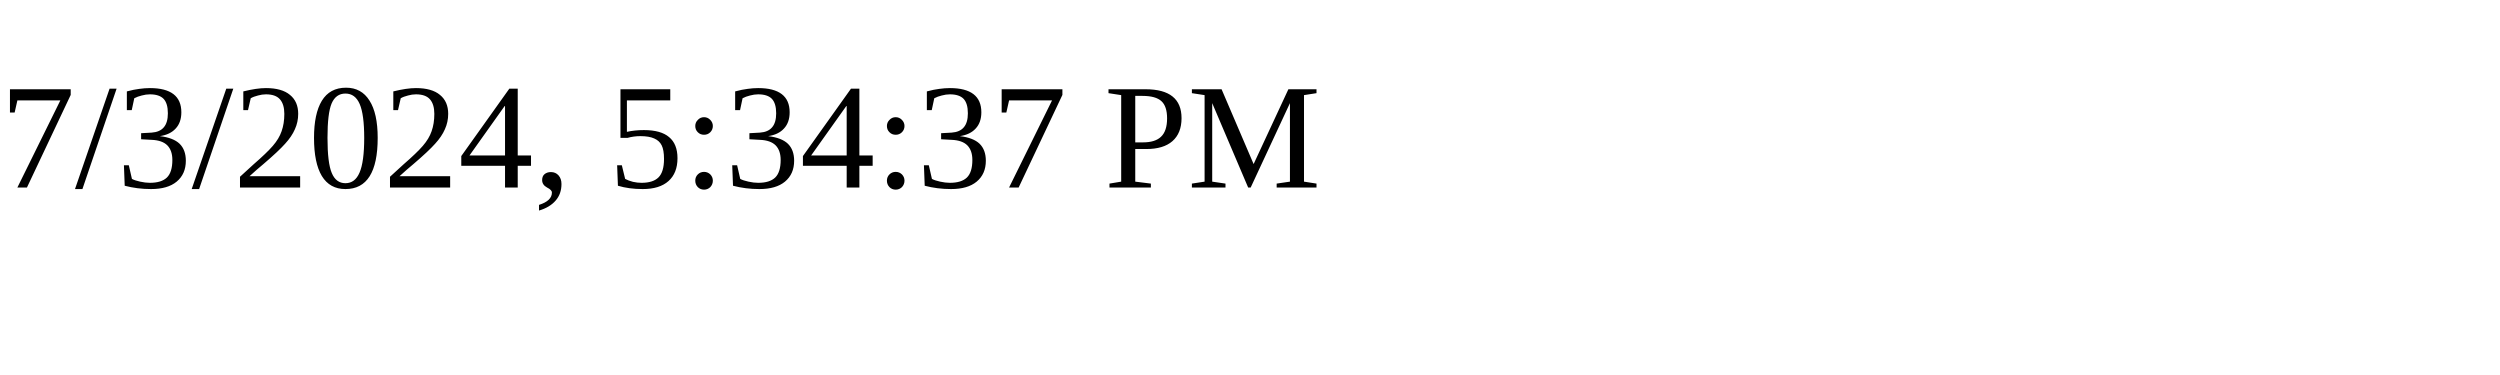
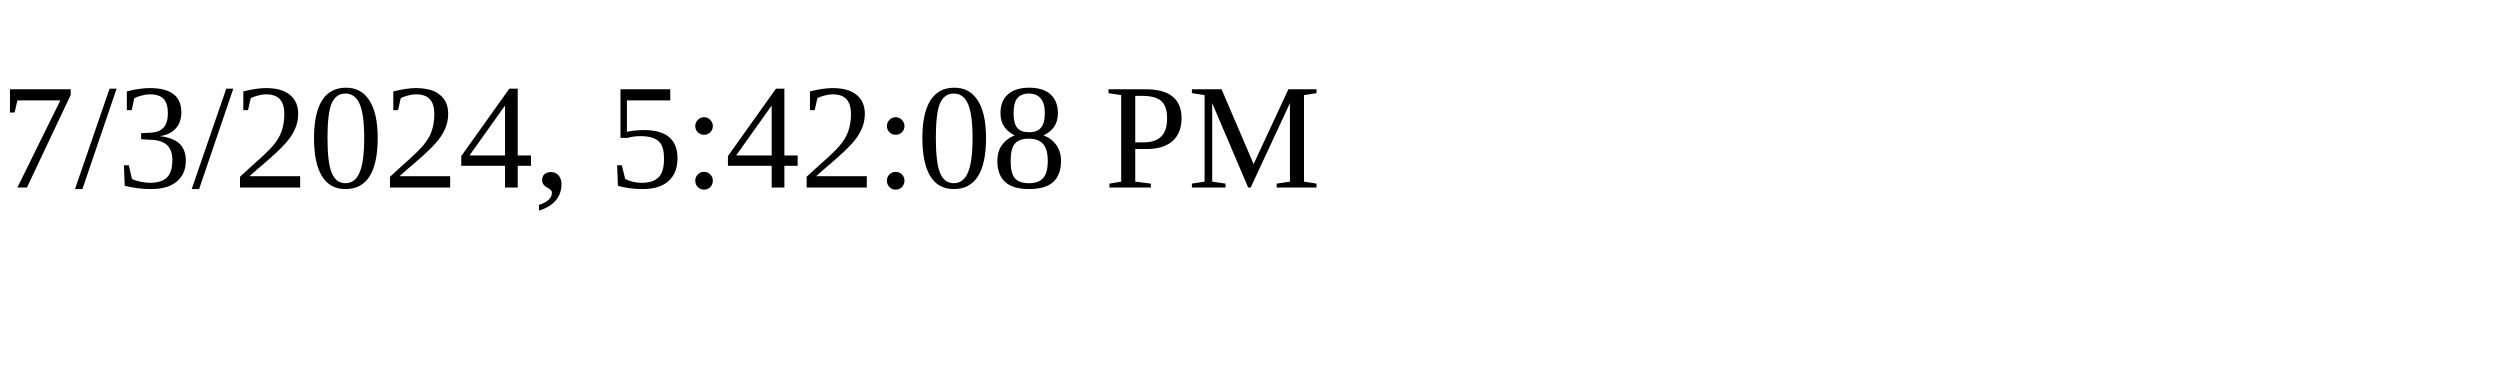
<svg xmlns="http://www.w3.org/2000/svg" height="30" width="200">
-   <text x="0" y="15">7/3/2024, 5:34:37 PM</text>
+   <text x="0" y="15">7/3/2024, 5:42:08 PM</text>
</svg>
